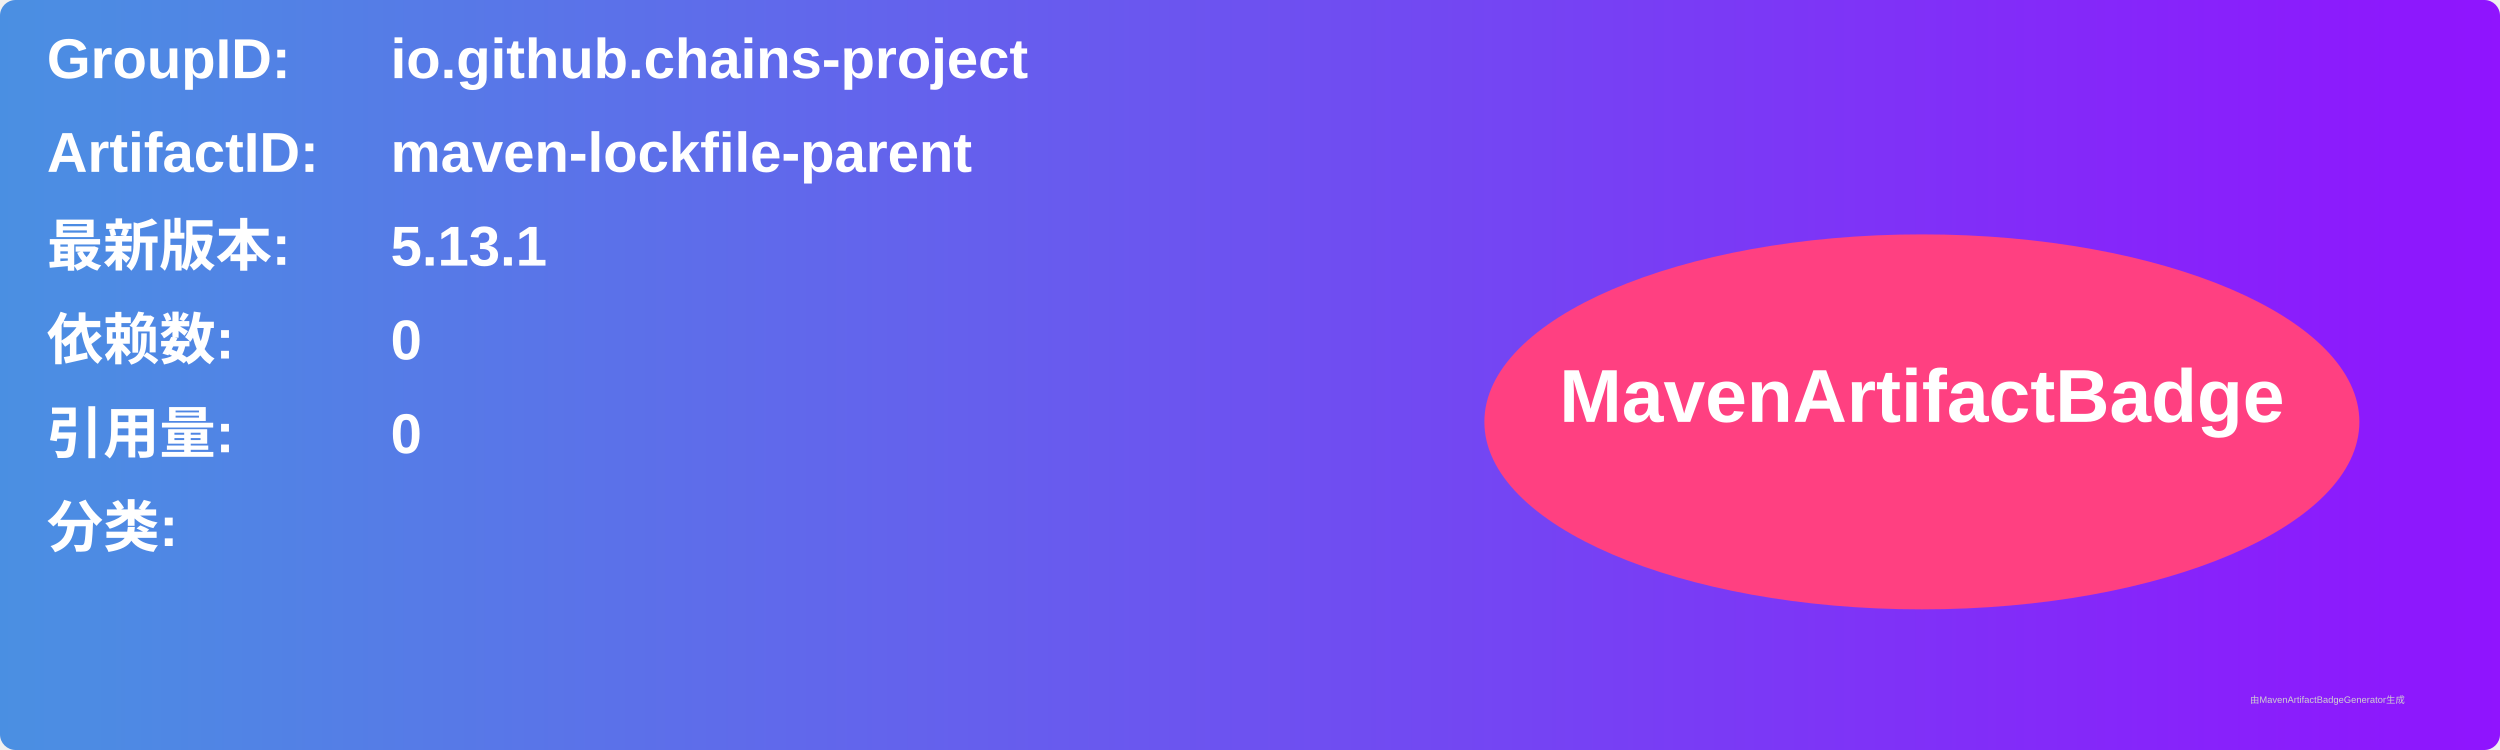
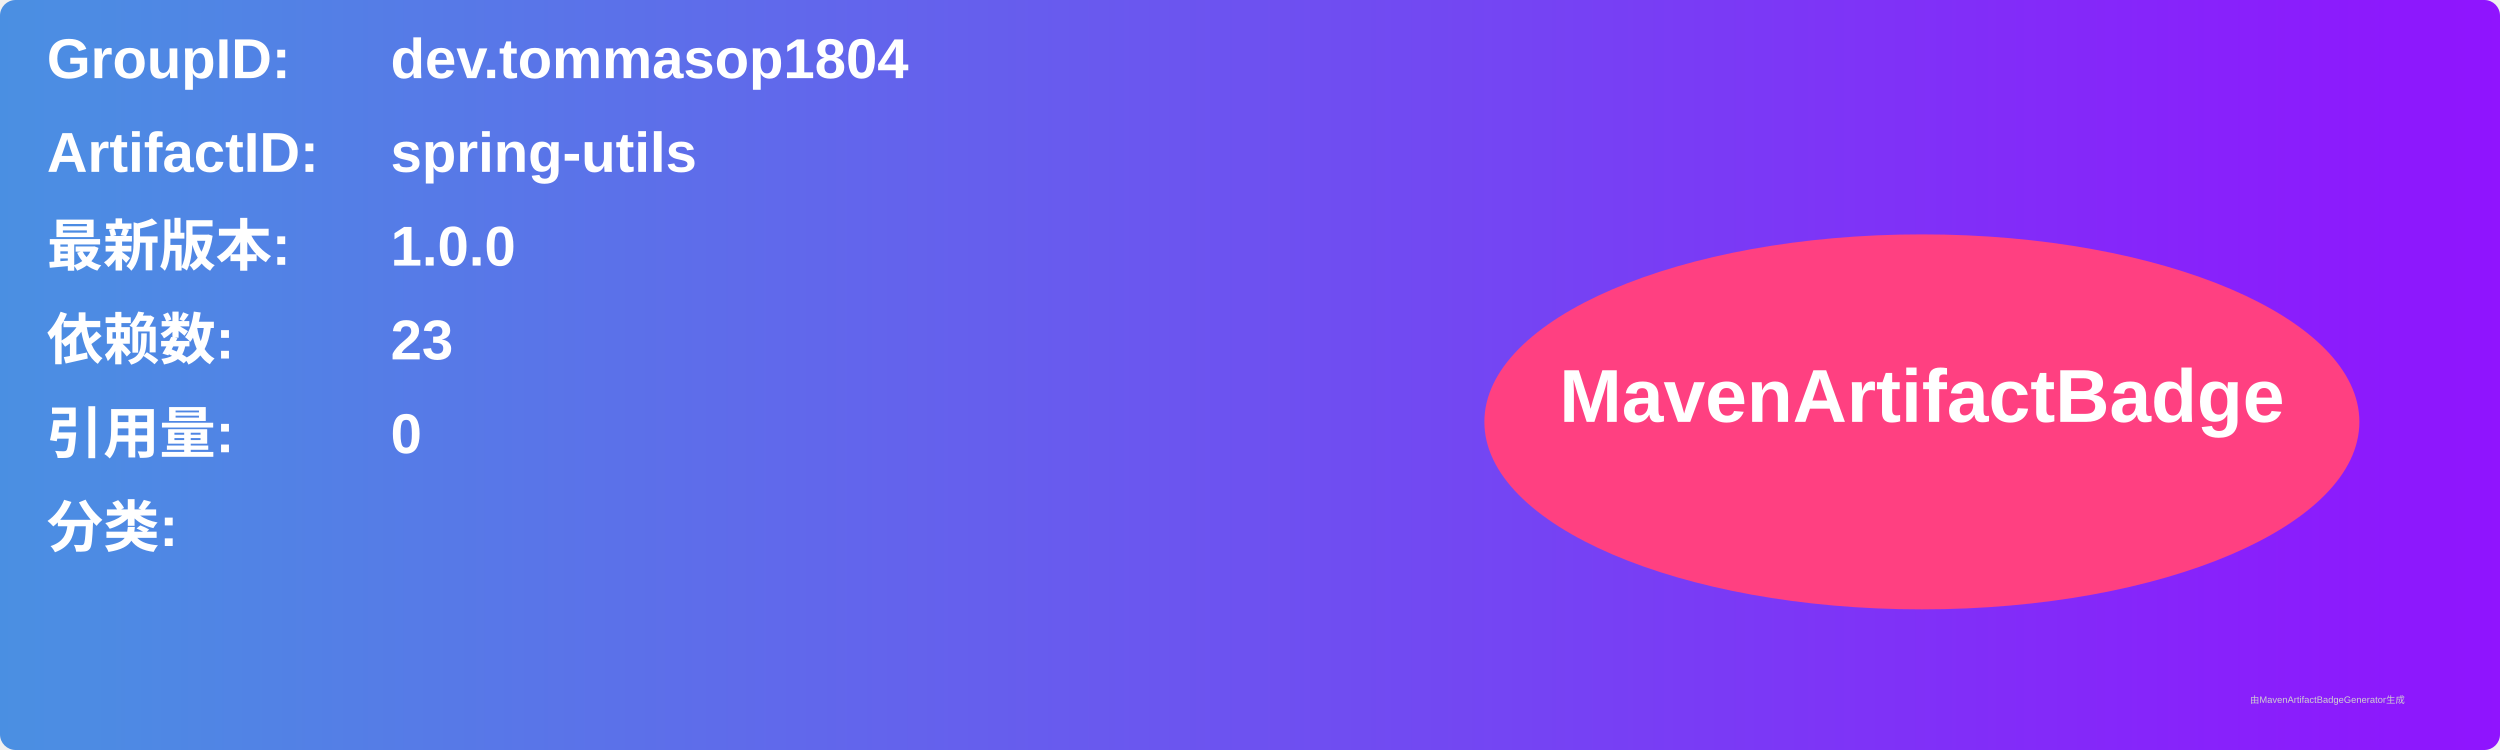
<svg xmlns="http://www.w3.org/2000/svg" width="800" height="240" viewBox="0 0 800 240">
  <linearGradient id="grad" x1="0%" y1="0%" x2="100%" y2="0%">
    <stop offset="0%" stop-color="#4a90e2" />
    <stop offset="100%" stop-color="#9013fe" />
  </linearGradient>
  <rect width="100%" height="100%" rx="5" ry="5" fill="url(#grad)" />
  <g transform="translate(15, 15)">
    <text x="0" y="10" font-family="Arial" font-size="18" fill="white" font-weight="bold" width="260">GroupID:</text>
-     <text x="110" y="10" font-family="Arial" font-size="18" fill="white" font-weight="bold" width="460">io.github.chains-project</text>
+     <text x="110" y="10" font-family="Arial" font-size="18" fill="white" font-weight="bold" width="460">dev.tommasop1804</text>
    <text x="0" y="40" font-family="Arial" font-size="18" fill="white" font-weight="bold" width="260">ArtifactID:</text>
-     <text x="110" y="40" font-family="Arial" font-size="18" fill="white" font-weight="bold" width="460">maven-lockfile-parent</text>
+     <text x="110" y="40" font-family="Arial" font-size="18" fill="white" font-weight="bold" width="460">spring-utils</text>
    <text x="0" y="70" font-family="Arial" font-size="18" fill="white" font-weight="bold">最新版本:</text>
    <text x="110" y="70" font-family="Arial" font-size="18" fill="white" font-weight="bold">
-       <tspan font-weight="bold">5.13.1</tspan>
+       <tspan font-weight="bold">1.0.0</tspan>
    </text>
    <text x="0" y="100" font-family="Arial" font-size="18" fill="white" font-weight="bold">依赖数: </text>
    <text x="110" y="100" font-family="Arial" font-size="18" fill="white">
-       <tspan font-weight="bold">0</tspan>
+       <tspan font-weight="bold">23</tspan>
    </text>
    <text x="0" y="130" font-family="Arial" font-size="18" fill="white" font-weight="bold">引用量: </text>
    <text x="110" y="130" font-family="Arial" font-size="18" fill="white">
      <tspan font-weight="bold">0</tspan>
    </text>
    <text x="0" y="160" font-family="Arial" font-size="18" fill="white" font-weight="bold">分类:</text>
    <text x="10" y="190" font-family="Arial" font-size="10" fill="white">
      <tspan font-weight="bold" />
    </text>
    <ellipse cx="600" cy="120" rx="140" ry="60" fill="#ff4081" />
    <text x="600" y="120" text-anchor="middle" font-family="Arial" font-size="24" fill="white" font-weight="bold">MavenArtifactBadge</text>
  </g>
  <text x="720" y="225" font-family="Arial" font-size="3" fill="#d0d0d0">由MavenArtifactBadgeGenerator生成</text>
</svg>
